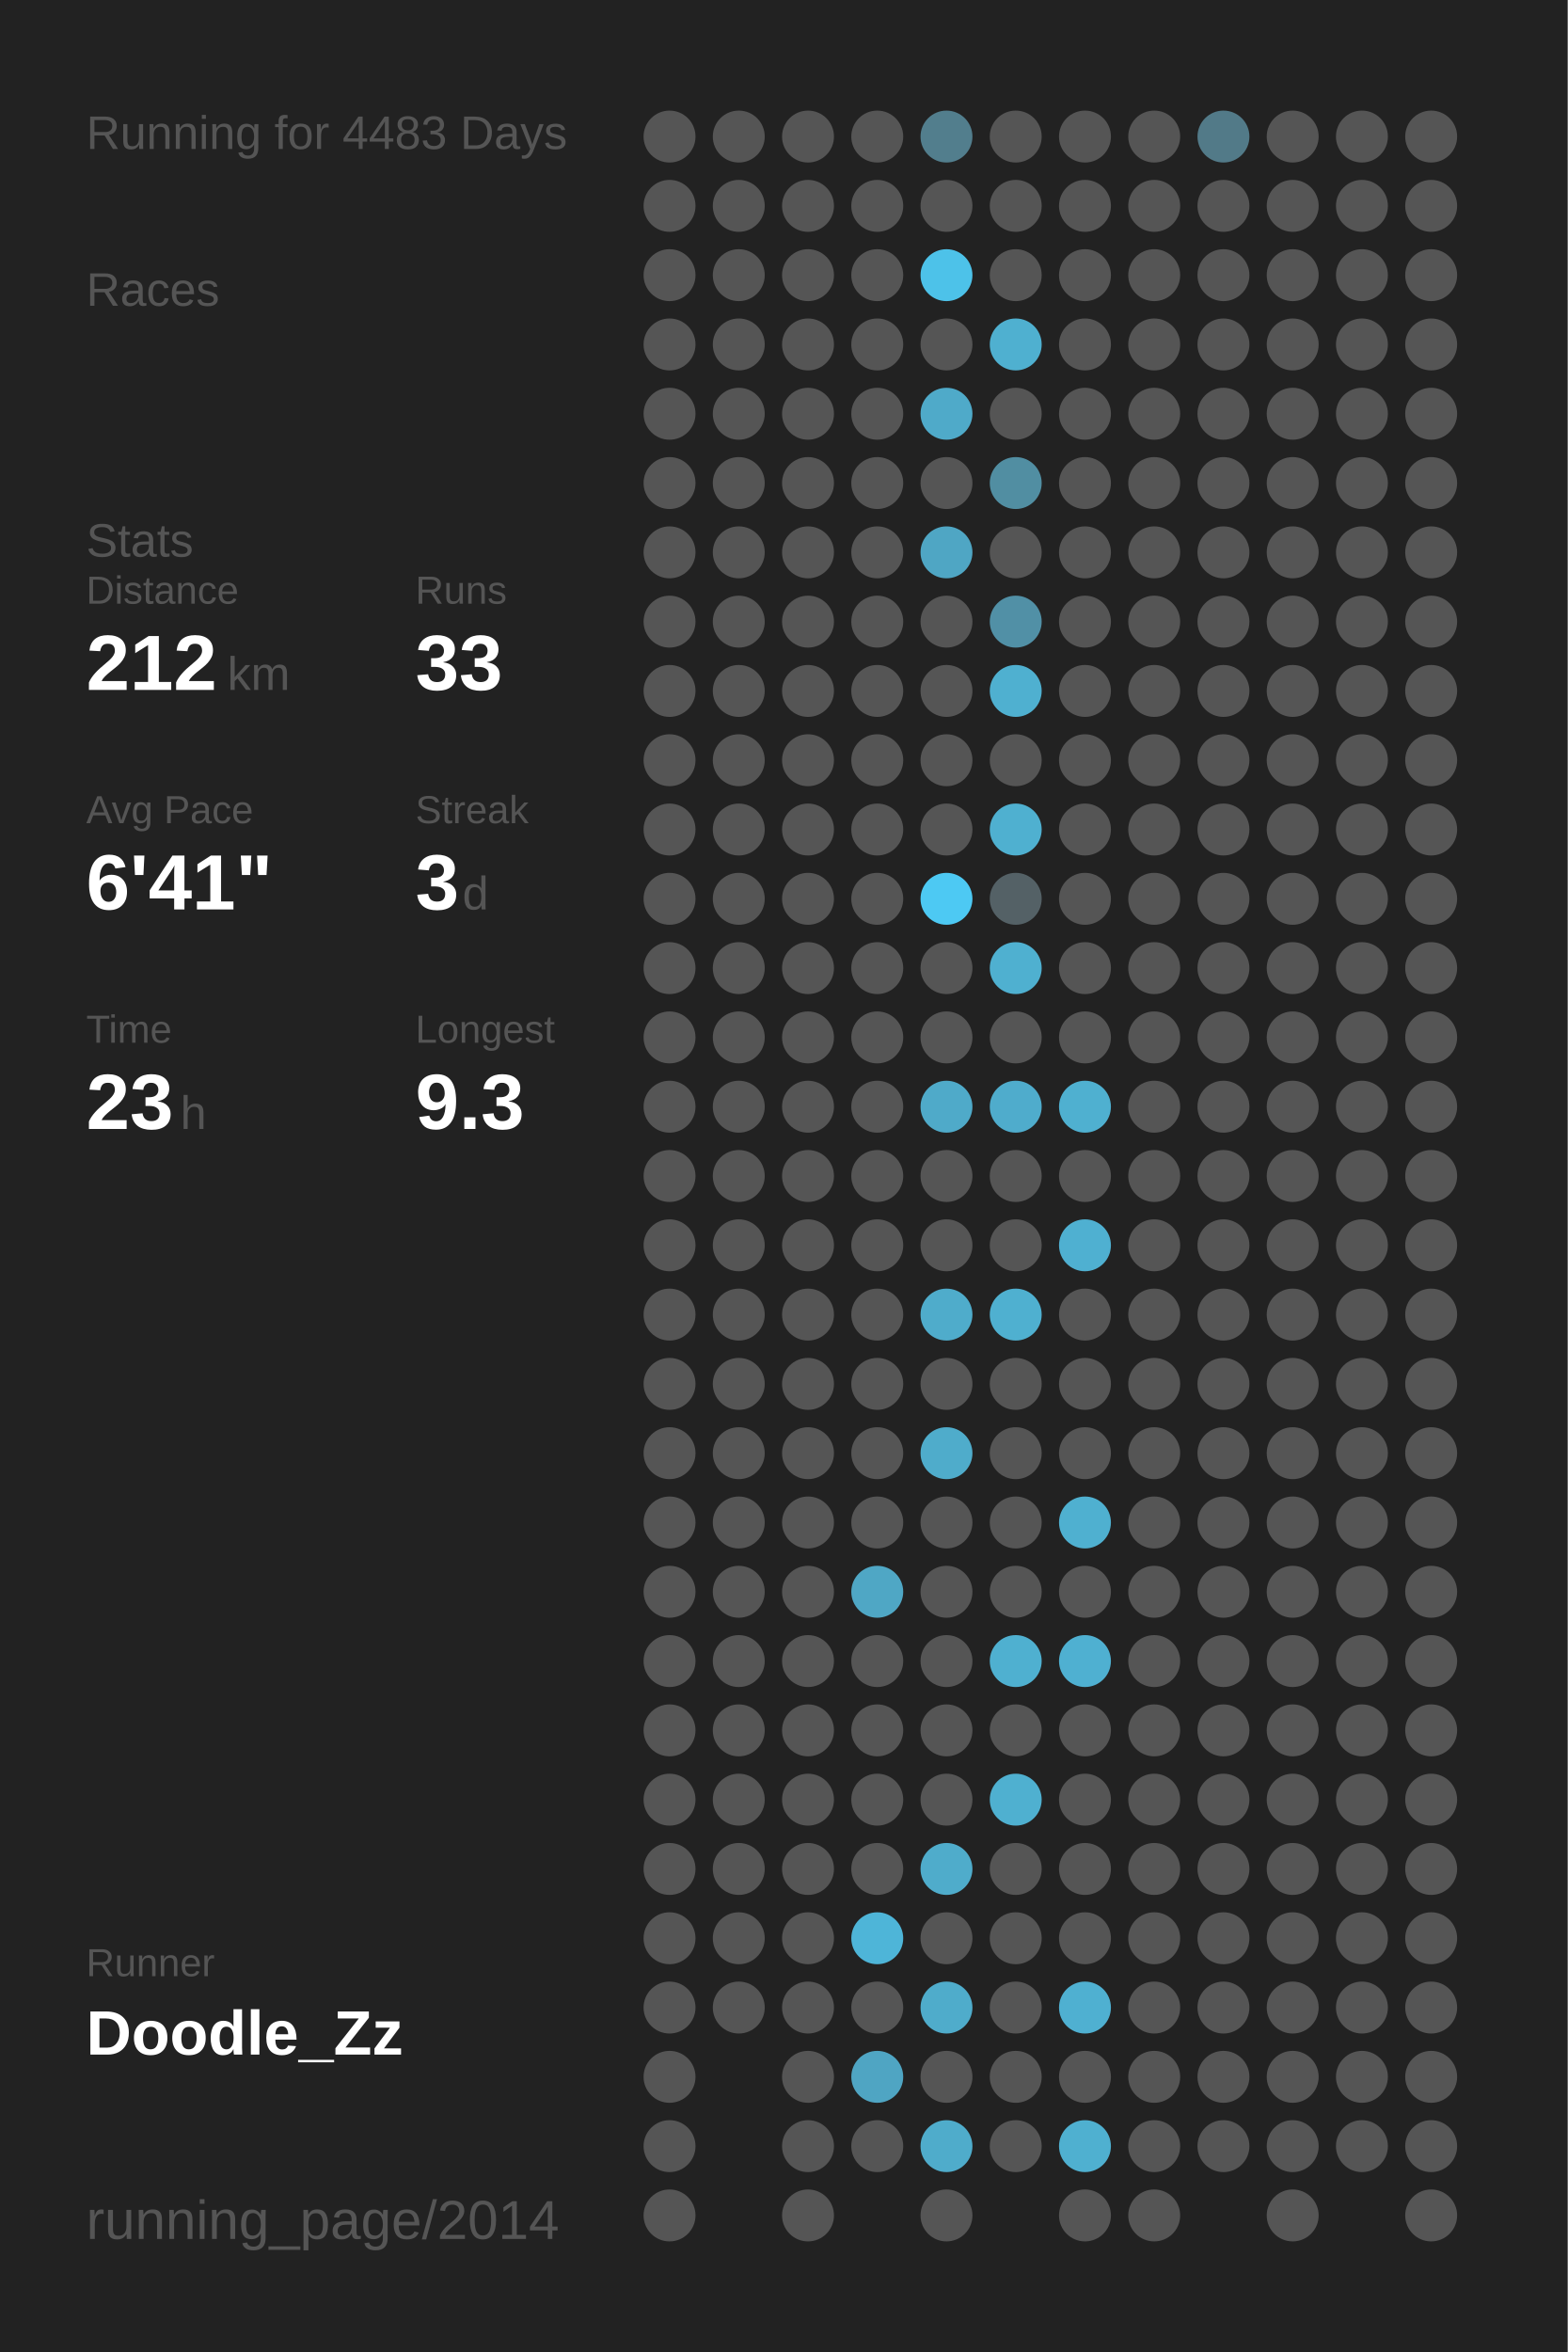
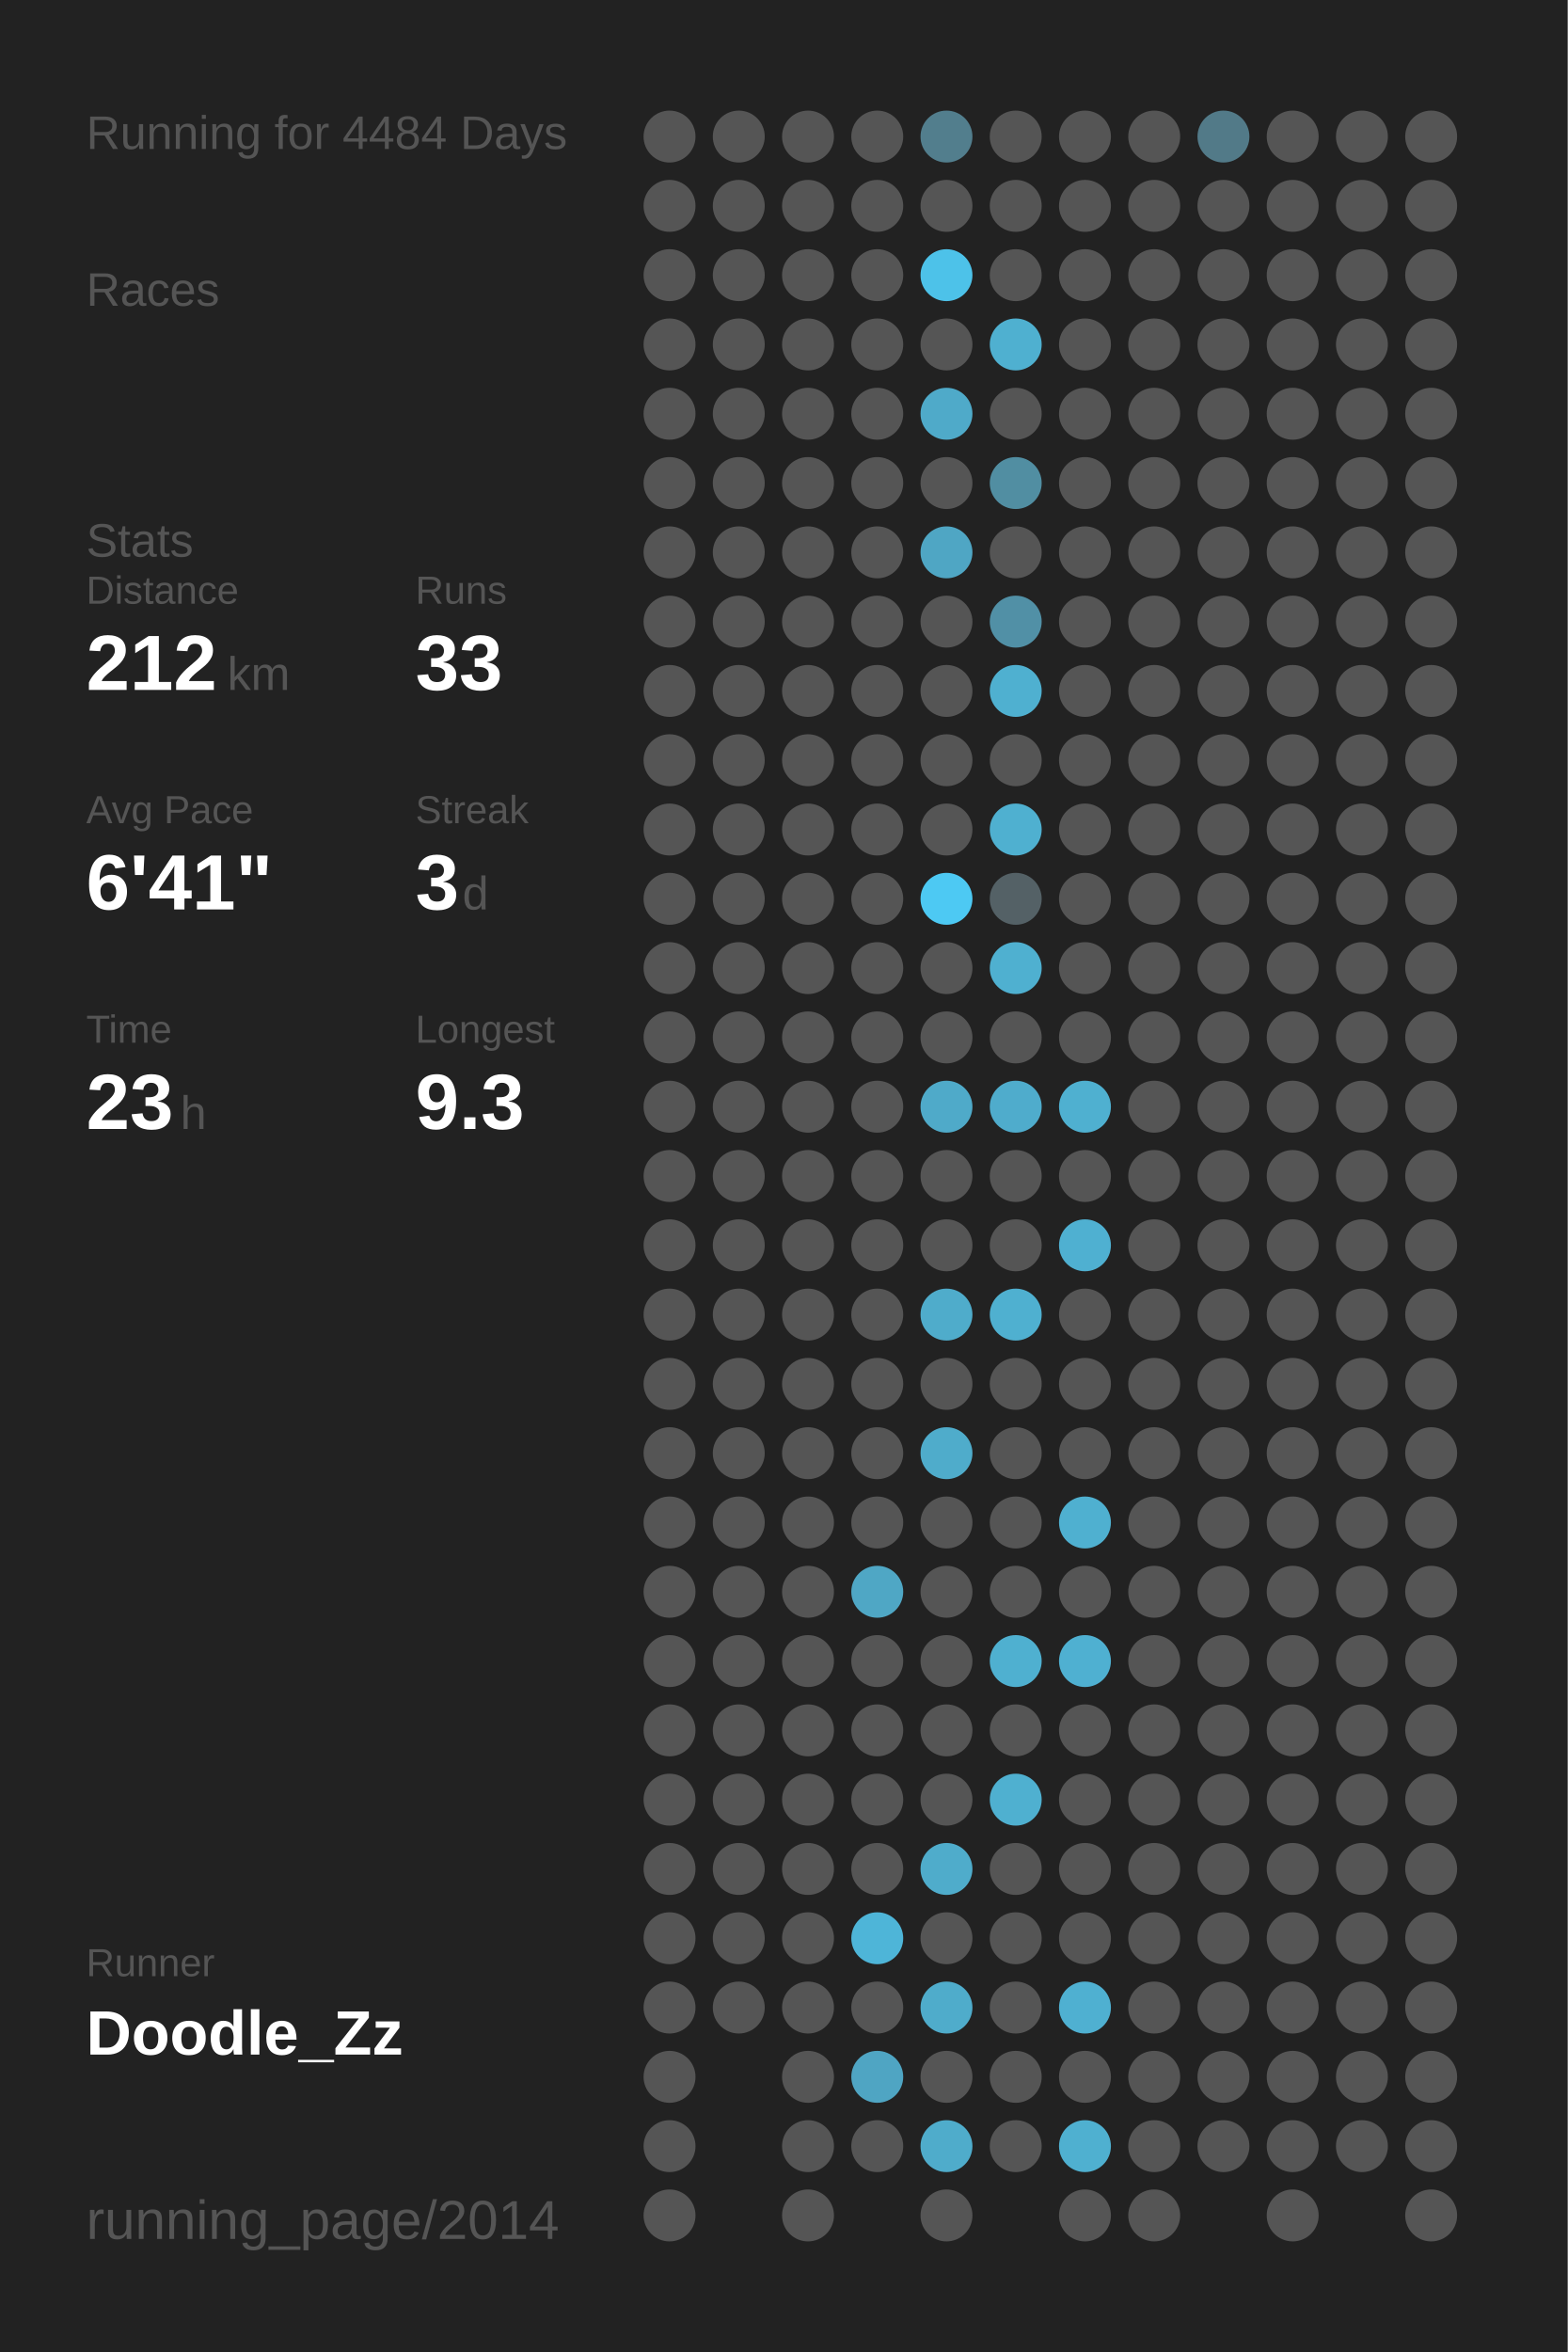
<svg xmlns="http://www.w3.org/2000/svg" baseProfile="full" height="300mm" version="1.1" viewBox="0,0,200,300" width="200mm">
  <defs />
  <rect fill="#222222" height="300" width="200" x="0" y="0" />
-   <text fill="#555555" style="font-size:6px; font-family:Arial;" x="11" y="19">Running for 4483 Days</text>
+   <text fill="#555555" style="font-size:6px; font-family:Arial;" x="11" y="19">Running for 4484 Days</text>
  <text fill="#555555" style="font-size:6px; font-family:Arial;" x="11" y="39">Races</text>
  <text fill="#555555" style="font-size:6px; font-family:Arial;" x="11" y="71">Stats</text>
  <text fill="#555555" style="font-size:5px; font-family:Arial;" x="11" y="77">Distance</text>
  <text fill="#FFFFFF" style="font-size:10px; font-family:Arial; font-weight:bold;" x="11" y="88">212</text>
  <text fill="#555555" style="font-size:6px; font-family:Arial;" x="29" y="88">km</text>
  <text fill="#555555" style="font-size:5px; font-family:Arial;" x="53" y="77">Runs</text>
  <text fill="#FFFFFF" style="font-size:10px; font-family:Arial; font-weight:bold;" x="53" y="88">33</text>
  <text fill="#555555" style="font-size:5px; font-family:Arial;" x="11" y="105">Avg Pace</text>
  <text fill="#FFFFFF" style="font-size:10px; font-family:Arial; font-weight:bold;" x="11" y="116">6'41"</text>
  <text fill="#555555" style="font-size:5px; font-family:Arial;" x="53" y="105">Streak</text>
  <text fill="#FFFFFF" style="font-size:10px; font-family:Arial; font-weight:bold;" x="53" y="116">3</text>
  <text fill="#555555" style="font-size:6px; font-family:Arial;" x="59" y="116">d</text>
  <text fill="#555555" style="font-size:5px; font-family:Arial;" x="11" y="133">Time</text>
  <text fill="#FFFFFF" style="font-size:10px; font-family:Arial; font-weight:bold;" x="11" y="144">23</text>
  <text fill="#555555" style="font-size:6px; font-family:Arial;" x="23" y="144">h</text>
  <text fill="#555555" style="font-size:5px; font-family:Arial;" x="53" y="133">Longest</text>
  <text fill="#FFFFFF" style="font-size:10px; font-family:Arial; font-weight:bold;" x="53" y="144">9.3</text>
  <text fill="#555555" style="font-size:5px; font-family:Arial;" x="11" y="252.065">Runner</text>
  <text fill="#FFFFFF" style="font-size:8px; font-family:Arial; font-weight:bold;" x="11" y="262.065">Doodle_Zz</text>
  <text fill="#555555" style="font-size:7px; font-family:Arial;" x="11" y="285.581">running_page/2014</text>
  <circle cx="85.417" cy="17.419" fill="#555555" r="3.312" />
  <circle cx="85.417" cy="26.258" fill="#555555" r="3.312" />
  <circle cx="85.417" cy="35.097" fill="#555555" r="3.312" />
  <circle cx="85.417" cy="43.935" fill="#555555" r="3.312" />
  <circle cx="85.417" cy="52.774" fill="#555555" r="3.312" />
  <circle cx="85.417" cy="61.613" fill="#555555" r="3.312" />
  <circle cx="85.417" cy="70.452" fill="#555555" r="3.312" />
  <circle cx="85.417" cy="79.29" fill="#555555" r="3.312" />
  <circle cx="85.417" cy="88.129" fill="#555555" r="3.312" />
  <circle cx="85.417" cy="96.968" fill="#555555" r="3.312" />
  <circle cx="85.417" cy="105.806" fill="#555555" r="3.312" />
  <circle cx="85.417" cy="114.645" fill="#555555" r="3.312" />
  <circle cx="85.417" cy="123.484" fill="#555555" r="3.312" />
  <circle cx="85.417" cy="132.323" fill="#555555" r="3.312" />
  <circle cx="85.417" cy="141.161" fill="#555555" r="3.312" />
  <circle cx="85.417" cy="150" fill="#555555" r="3.312" />
  <circle cx="85.417" cy="158.839" fill="#555555" r="3.312" />
  <circle cx="85.417" cy="167.677" fill="#555555" r="3.312" />
  <circle cx="85.417" cy="176.516" fill="#555555" r="3.312" />
  <circle cx="85.417" cy="185.355" fill="#555555" r="3.312" />
  <circle cx="85.417" cy="194.194" fill="#555555" r="3.312" />
  <circle cx="85.417" cy="203.032" fill="#555555" r="3.312" />
  <circle cx="85.417" cy="211.871" fill="#555555" r="3.312" />
  <circle cx="85.417" cy="220.71" fill="#555555" r="3.312" />
  <circle cx="85.417" cy="229.548" fill="#555555" r="3.312" />
  <circle cx="85.417" cy="238.387" fill="#555555" r="3.312" />
  <circle cx="85.417" cy="247.226" fill="#555555" r="3.312" />
  <circle cx="85.417" cy="256.065" fill="#555555" r="3.312" />
  <circle cx="85.417" cy="264.903" fill="#555555" r="3.312" />
  <circle cx="85.417" cy="273.742" fill="#555555" r="3.312" />
  <circle cx="85.417" cy="282.581" fill="#555555" r="3.312" />
  <circle cx="94.25" cy="17.419" fill="#555555" r="3.312" />
  <circle cx="94.25" cy="26.258" fill="#555555" r="3.312" />
  <circle cx="94.25" cy="35.097" fill="#555555" r="3.312" />
  <circle cx="94.25" cy="43.935" fill="#555555" r="3.312" />
  <circle cx="94.25" cy="52.774" fill="#555555" r="3.312" />
  <circle cx="94.25" cy="61.613" fill="#555555" r="3.312" />
  <circle cx="94.25" cy="70.452" fill="#555555" r="3.312" />
  <circle cx="94.25" cy="79.29" fill="#555555" r="3.312" />
  <circle cx="94.25" cy="88.129" fill="#555555" r="3.312" />
  <circle cx="94.25" cy="96.968" fill="#555555" r="3.312" />
  <circle cx="94.25" cy="105.806" fill="#555555" r="3.312" />
  <circle cx="94.25" cy="114.645" fill="#555555" r="3.312" />
  <circle cx="94.25" cy="123.484" fill="#555555" r="3.312" />
  <circle cx="94.25" cy="132.323" fill="#555555" r="3.312" />
  <circle cx="94.25" cy="141.161" fill="#555555" r="3.312" />
  <circle cx="94.25" cy="150" fill="#555555" r="3.312" />
  <circle cx="94.25" cy="158.839" fill="#555555" r="3.312" />
  <circle cx="94.25" cy="167.677" fill="#555555" r="3.312" />
  <circle cx="94.25" cy="176.516" fill="#555555" r="3.312" />
  <circle cx="94.25" cy="185.355" fill="#555555" r="3.312" />
  <circle cx="94.25" cy="194.194" fill="#555555" r="3.312" />
  <circle cx="94.25" cy="203.032" fill="#555555" r="3.312" />
  <circle cx="94.25" cy="211.871" fill="#555555" r="3.312" />
  <circle cx="94.25" cy="220.71" fill="#555555" r="3.312" />
  <circle cx="94.25" cy="229.548" fill="#555555" r="3.312" />
  <circle cx="94.25" cy="238.387" fill="#555555" r="3.312" />
  <circle cx="94.25" cy="247.226" fill="#555555" r="3.312" />
  <circle cx="94.25" cy="256.065" fill="#555555" r="3.312" />
  <circle cx="103.083" cy="17.419" fill="#555555" r="3.312" />
  <circle cx="103.083" cy="26.258" fill="#555555" r="3.312" />
  <circle cx="103.083" cy="35.097" fill="#555555" r="3.312" />
  <circle cx="103.083" cy="43.935" fill="#555555" r="3.312" />
  <circle cx="103.083" cy="52.774" fill="#555555" r="3.312" />
  <circle cx="103.083" cy="61.613" fill="#555555" r="3.312" />
  <circle cx="103.083" cy="70.452" fill="#555555" r="3.312" />
  <circle cx="103.083" cy="79.29" fill="#555555" r="3.312" />
  <circle cx="103.083" cy="88.129" fill="#555555" r="3.312" />
  <circle cx="103.083" cy="96.968" fill="#555555" r="3.312" />
  <circle cx="103.083" cy="105.806" fill="#555555" r="3.312" />
  <circle cx="103.083" cy="114.645" fill="#555555" r="3.312" />
  <circle cx="103.083" cy="123.484" fill="#555555" r="3.312" />
  <circle cx="103.083" cy="132.323" fill="#555555" r="3.312" />
  <circle cx="103.083" cy="141.161" fill="#555555" r="3.312" />
  <circle cx="103.083" cy="150" fill="#555555" r="3.312" />
  <circle cx="103.083" cy="158.839" fill="#555555" r="3.312" />
  <circle cx="103.083" cy="167.677" fill="#555555" r="3.312" />
  <circle cx="103.083" cy="176.516" fill="#555555" r="3.312" />
  <circle cx="103.083" cy="185.355" fill="#555555" r="3.312" />
  <circle cx="103.083" cy="194.194" fill="#555555" r="3.312" />
  <circle cx="103.083" cy="203.032" fill="#555555" r="3.312" />
  <circle cx="103.083" cy="211.871" fill="#555555" r="3.312" />
  <circle cx="103.083" cy="220.71" fill="#555555" r="3.312" />
  <circle cx="103.083" cy="229.548" fill="#555555" r="3.312" />
  <circle cx="103.083" cy="238.387" fill="#555555" r="3.312" />
  <circle cx="103.083" cy="247.226" fill="#555555" r="3.312" />
  <circle cx="103.083" cy="256.065" fill="#555555" r="3.312" />
  <circle cx="103.083" cy="264.903" fill="#555555" r="3.312" />
  <circle cx="103.083" cy="273.742" fill="#555555" r="3.312" />
  <circle cx="103.083" cy="282.581" fill="#555555" r="3.312" />
  <circle cx="111.917" cy="17.419" fill="#555555" r="3.312" />
  <circle cx="111.917" cy="26.258" fill="#555555" r="3.312" />
  <circle cx="111.917" cy="35.097" fill="#555555" r="3.312" />
  <circle cx="111.917" cy="43.935" fill="#555555" r="3.312" />
  <circle cx="111.917" cy="52.774" fill="#555555" r="3.312" />
  <circle cx="111.917" cy="61.613" fill="#555555" r="3.312" />
  <circle cx="111.917" cy="70.452" fill="#555555" r="3.312" />
  <circle cx="111.917" cy="79.29" fill="#555555" r="3.312" />
  <circle cx="111.917" cy="88.129" fill="#555555" r="3.312" />
  <circle cx="111.917" cy="96.968" fill="#555555" r="3.312" />
  <circle cx="111.917" cy="105.806" fill="#555555" r="3.312" />
  <circle cx="111.917" cy="114.645" fill="#555555" r="3.312" />
  <circle cx="111.917" cy="123.484" fill="#555555" r="3.312" />
  <circle cx="111.917" cy="132.323" fill="#555555" r="3.312" />
  <circle cx="111.917" cy="141.161" fill="#555555" r="3.312" />
  <circle cx="111.917" cy="150" fill="#555555" r="3.312" />
  <circle cx="111.917" cy="158.839" fill="#555555" r="3.312" />
  <circle cx="111.917" cy="167.677" fill="#555555" r="3.312" />
  <circle cx="111.917" cy="176.516" fill="#555555" r="3.312" />
  <circle cx="111.917" cy="185.355" fill="#555555" r="3.312" />
  <circle cx="111.917" cy="194.194" fill="#555555" r="3.312" />
  <circle cx="111.917" cy="203.032" fill="#4fa7c5" r="3.312" />
  <circle cx="111.917" cy="211.871" fill="#555555" r="3.312" />
  <circle cx="111.917" cy="220.71" fill="#555555" r="3.312" />
  <circle cx="111.917" cy="229.548" fill="#555555" r="3.312" />
  <circle cx="111.917" cy="238.387" fill="#555555" r="3.312" />
  <circle cx="111.917" cy="247.226" fill="#4eb5d8" r="3.312" />
  <circle cx="111.917" cy="256.065" fill="#555555" r="3.312" />
  <circle cx="111.917" cy="264.903" fill="#4fa5c3" r="3.312" />
  <circle cx="111.917" cy="273.742" fill="#555555" r="3.312" />
  <circle cx="120.75" cy="17.419" fill="#527e8d" r="3.312" />
  <circle cx="120.75" cy="26.258" fill="#555555" r="3.312" />
  <circle cx="120.75" cy="35.097" fill="#4dc2e9" r="3.312" />
  <circle cx="120.75" cy="43.935" fill="#555555" r="3.312" />
  <circle cx="120.75" cy="52.774" fill="#4faac9" r="3.312" />
  <circle cx="120.75" cy="61.613" fill="#555555" r="3.312" />
  <circle cx="120.75" cy="70.452" fill="#4fa6c4" r="3.312" />
  <circle cx="120.75" cy="79.29" fill="#555555" r="3.312" />
  <circle cx="120.75" cy="88.129" fill="#555555" r="3.312" />
  <circle cx="120.75" cy="96.968" fill="#555555" r="3.312" />
  <circle cx="120.75" cy="105.806" fill="#555555" r="3.312" />
  <circle cx="120.75" cy="114.645" fill="#4dc9f3" r="3.312" />
  <circle cx="120.75" cy="123.484" fill="#555555" r="3.312" />
  <circle cx="120.75" cy="132.323" fill="#555555" r="3.312" />
  <circle cx="120.75" cy="141.161" fill="#4faac9" r="3.312" />
  <circle cx="120.75" cy="150" fill="#555555" r="3.312" />
  <circle cx="120.75" cy="158.839" fill="#555555" r="3.312" />
  <circle cx="120.75" cy="167.677" fill="#4faccb" r="3.312" />
  <circle cx="120.75" cy="176.516" fill="#555555" r="3.312" />
  <circle cx="120.75" cy="185.355" fill="#4faccb" r="3.312" />
  <circle cx="120.75" cy="194.194" fill="#555555" r="3.312" />
  <circle cx="120.75" cy="203.032" fill="#555555" r="3.312" />
  <circle cx="120.75" cy="211.871" fill="#555555" r="3.312" />
  <circle cx="120.75" cy="220.71" fill="#555555" r="3.312" />
  <circle cx="120.75" cy="229.548" fill="#555555" r="3.312" />
  <circle cx="120.75" cy="238.387" fill="#4faccb" r="3.312" />
  <circle cx="120.75" cy="247.226" fill="#555555" r="3.312" />
  <circle cx="120.75" cy="256.065" fill="#4faccb" r="3.312" />
  <circle cx="120.75" cy="264.903" fill="#555555" r="3.312" />
  <circle cx="120.75" cy="273.742" fill="#4faccb" r="3.312" />
  <circle cx="120.75" cy="282.581" fill="#555555" r="3.312" />
  <circle cx="129.583" cy="17.419" fill="#555555" r="3.312" />
  <circle cx="129.583" cy="26.258" fill="#555555" r="3.312" />
  <circle cx="129.583" cy="35.097" fill="#555555" r="3.312" />
  <circle cx="129.583" cy="43.935" fill="#4fb0d0" r="3.312" />
  <circle cx="129.583" cy="52.774" fill="#555555" r="3.312" />
  <circle cx="129.583" cy="61.613" fill="#518ea2" r="3.312" />
  <circle cx="129.583" cy="70.452" fill="#555555" r="3.312" />
  <circle cx="129.583" cy="79.29" fill="#5190a6" r="3.312" />
  <circle cx="129.583" cy="88.129" fill="#4fb0d0" r="3.312" />
  <circle cx="129.583" cy="96.968" fill="#555555" r="3.312" />
  <circle cx="129.583" cy="105.806" fill="#4fb0d0" r="3.312" />
  <circle cx="129.583" cy="114.645" fill="#546166" r="3.312" />
  <circle cx="129.583" cy="123.484" fill="#4fb0d0" r="3.312" />
  <circle cx="129.583" cy="132.323" fill="#555555" r="3.312" />
  <circle cx="129.583" cy="141.161" fill="#4faccc" r="3.312" />
  <circle cx="129.583" cy="150" fill="#555555" r="3.312" />
  <circle cx="129.583" cy="158.839" fill="#555555" r="3.312" />
  <circle cx="129.583" cy="167.677" fill="#4fb0d0" r="3.312" />
  <circle cx="129.583" cy="176.516" fill="#555555" r="3.312" />
  <circle cx="129.583" cy="185.355" fill="#555555" r="3.312" />
  <circle cx="129.583" cy="194.194" fill="#555555" r="3.312" />
  <circle cx="129.583" cy="203.032" fill="#555555" r="3.312" />
  <circle cx="129.583" cy="211.871" fill="#4fb0d0" r="3.312" />
  <circle cx="129.583" cy="220.71" fill="#555555" r="3.312" />
  <circle cx="129.583" cy="229.548" fill="#4fb0d0" r="3.312" />
  <circle cx="129.583" cy="238.387" fill="#555555" r="3.312" />
  <circle cx="129.583" cy="247.226" fill="#555555" r="3.312" />
  <circle cx="129.583" cy="256.065" fill="#555555" r="3.312" />
  <circle cx="129.583" cy="264.903" fill="#555555" r="3.312" />
  <circle cx="129.583" cy="273.742" fill="#555555" r="3.312" />
  <circle cx="138.417" cy="17.419" fill="#555555" r="3.312" />
  <circle cx="138.417" cy="26.258" fill="#555555" r="3.312" />
  <circle cx="138.417" cy="35.097" fill="#555555" r="3.312" />
  <circle cx="138.417" cy="43.935" fill="#555555" r="3.312" />
  <circle cx="138.417" cy="52.774" fill="#555555" r="3.312" />
  <circle cx="138.417" cy="61.613" fill="#555555" r="3.312" />
  <circle cx="138.417" cy="70.452" fill="#555555" r="3.312" />
  <circle cx="138.417" cy="79.29" fill="#555555" r="3.312" />
  <circle cx="138.417" cy="88.129" fill="#555555" r="3.312" />
  <circle cx="138.417" cy="96.968" fill="#555555" r="3.312" />
  <circle cx="138.417" cy="105.806" fill="#555555" r="3.312" />
  <circle cx="138.417" cy="114.645" fill="#555555" r="3.312" />
  <circle cx="138.417" cy="123.484" fill="#555555" r="3.312" />
  <circle cx="138.417" cy="132.323" fill="#555555" r="3.312" />
  <circle cx="138.417" cy="141.161" fill="#4fb0d0" r="3.312" />
  <circle cx="138.417" cy="150" fill="#555555" r="3.312" />
  <circle cx="138.417" cy="158.839" fill="#4fb0d1" r="3.312" />
  <circle cx="138.417" cy="167.677" fill="#555555" r="3.312" />
  <circle cx="138.417" cy="176.516" fill="#555555" r="3.312" />
  <circle cx="138.417" cy="185.355" fill="#555555" r="3.312" />
  <circle cx="138.417" cy="194.194" fill="#4fb0d0" r="3.312" />
  <circle cx="138.417" cy="203.032" fill="#555555" r="3.312" />
  <circle cx="138.417" cy="211.871" fill="#4fb0d1" r="3.312" />
  <circle cx="138.417" cy="220.71" fill="#555555" r="3.312" />
  <circle cx="138.417" cy="229.548" fill="#555555" r="3.312" />
  <circle cx="138.417" cy="238.387" fill="#555555" r="3.312" />
  <circle cx="138.417" cy="247.226" fill="#555555" r="3.312" />
  <circle cx="138.417" cy="256.065" fill="#4fb0d1" r="3.312" />
  <circle cx="138.417" cy="264.903" fill="#555555" r="3.312" />
  <circle cx="138.417" cy="273.742" fill="#4fb0d0" r="3.312" />
  <circle cx="138.417" cy="282.581" fill="#555555" r="3.312" />
  <circle cx="147.25" cy="17.419" fill="#555555" r="3.312" />
  <circle cx="147.25" cy="26.258" fill="#555555" r="3.312" />
  <circle cx="147.25" cy="35.097" fill="#555555" r="3.312" />
  <circle cx="147.25" cy="43.935" fill="#555555" r="3.312" />
  <circle cx="147.25" cy="52.774" fill="#555555" r="3.312" />
  <circle cx="147.25" cy="61.613" fill="#555555" r="3.312" />
  <circle cx="147.25" cy="70.452" fill="#555555" r="3.312" />
  <circle cx="147.25" cy="79.29" fill="#555555" r="3.312" />
  <circle cx="147.25" cy="88.129" fill="#555555" r="3.312" />
  <circle cx="147.25" cy="96.968" fill="#555555" r="3.312" />
  <circle cx="147.25" cy="105.806" fill="#555555" r="3.312" />
  <circle cx="147.25" cy="114.645" fill="#555555" r="3.312" />
  <circle cx="147.25" cy="123.484" fill="#555555" r="3.312" />
  <circle cx="147.25" cy="132.323" fill="#555555" r="3.312" />
  <circle cx="147.25" cy="141.161" fill="#555555" r="3.312" />
  <circle cx="147.25" cy="150" fill="#555555" r="3.312" />
  <circle cx="147.25" cy="158.839" fill="#555555" r="3.312" />
  <circle cx="147.25" cy="167.677" fill="#555555" r="3.312" />
  <circle cx="147.25" cy="176.516" fill="#555555" r="3.312" />
  <circle cx="147.25" cy="185.355" fill="#555555" r="3.312" />
  <circle cx="147.25" cy="194.194" fill="#555555" r="3.312" />
  <circle cx="147.25" cy="203.032" fill="#555555" r="3.312" />
  <circle cx="147.25" cy="211.871" fill="#555555" r="3.312" />
  <circle cx="147.25" cy="220.71" fill="#555555" r="3.312" />
  <circle cx="147.25" cy="229.548" fill="#555555" r="3.312" />
  <circle cx="147.25" cy="238.387" fill="#555555" r="3.312" />
  <circle cx="147.25" cy="247.226" fill="#555555" r="3.312" />
  <circle cx="147.25" cy="256.065" fill="#555555" r="3.312" />
  <circle cx="147.25" cy="264.903" fill="#555555" r="3.312" />
  <circle cx="147.25" cy="273.742" fill="#555555" r="3.312" />
  <circle cx="147.25" cy="282.581" fill="#555555" r="3.312" />
  <circle cx="156.083" cy="17.419" fill="#527a88" r="3.312" />
  <circle cx="156.083" cy="26.258" fill="#555555" r="3.312" />
  <circle cx="156.083" cy="35.097" fill="#555555" r="3.312" />
  <circle cx="156.083" cy="43.935" fill="#555555" r="3.312" />
  <circle cx="156.083" cy="52.774" fill="#555555" r="3.312" />
  <circle cx="156.083" cy="61.613" fill="#555555" r="3.312" />
  <circle cx="156.083" cy="70.452" fill="#555555" r="3.312" />
  <circle cx="156.083" cy="79.29" fill="#555555" r="3.312" />
  <circle cx="156.083" cy="88.129" fill="#555555" r="3.312" />
  <circle cx="156.083" cy="96.968" fill="#555555" r="3.312" />
  <circle cx="156.083" cy="105.806" fill="#555555" r="3.312" />
  <circle cx="156.083" cy="114.645" fill="#555555" r="3.312" />
  <circle cx="156.083" cy="123.484" fill="#555555" r="3.312" />
  <circle cx="156.083" cy="132.323" fill="#555555" r="3.312" />
  <circle cx="156.083" cy="141.161" fill="#555555" r="3.312" />
  <circle cx="156.083" cy="150" fill="#555555" r="3.312" />
  <circle cx="156.083" cy="158.839" fill="#555555" r="3.312" />
  <circle cx="156.083" cy="167.677" fill="#555555" r="3.312" />
  <circle cx="156.083" cy="176.516" fill="#555555" r="3.312" />
  <circle cx="156.083" cy="185.355" fill="#555555" r="3.312" />
  <circle cx="156.083" cy="194.194" fill="#555555" r="3.312" />
  <circle cx="156.083" cy="203.032" fill="#555555" r="3.312" />
  <circle cx="156.083" cy="211.871" fill="#555555" r="3.312" />
  <circle cx="156.083" cy="220.71" fill="#555555" r="3.312" />
  <circle cx="156.083" cy="229.548" fill="#555555" r="3.312" />
  <circle cx="156.083" cy="238.387" fill="#555555" r="3.312" />
  <circle cx="156.083" cy="247.226" fill="#555555" r="3.312" />
  <circle cx="156.083" cy="256.065" fill="#555555" r="3.312" />
  <circle cx="156.083" cy="264.903" fill="#555555" r="3.312" />
  <circle cx="156.083" cy="273.742" fill="#555555" r="3.312" />
  <circle cx="164.917" cy="17.419" fill="#555555" r="3.312" />
  <circle cx="164.917" cy="26.258" fill="#555555" r="3.312" />
  <circle cx="164.917" cy="35.097" fill="#555555" r="3.312" />
  <circle cx="164.917" cy="43.935" fill="#555555" r="3.312" />
  <circle cx="164.917" cy="52.774" fill="#555555" r="3.312" />
  <circle cx="164.917" cy="61.613" fill="#555555" r="3.312" />
  <circle cx="164.917" cy="70.452" fill="#555555" r="3.312" />
  <circle cx="164.917" cy="79.29" fill="#555555" r="3.312" />
  <circle cx="164.917" cy="88.129" fill="#555555" r="3.312" />
  <circle cx="164.917" cy="96.968" fill="#555555" r="3.312" />
  <circle cx="164.917" cy="105.806" fill="#555555" r="3.312" />
  <circle cx="164.917" cy="114.645" fill="#555555" r="3.312" />
  <circle cx="164.917" cy="123.484" fill="#555555" r="3.312" />
  <circle cx="164.917" cy="132.323" fill="#555555" r="3.312" />
  <circle cx="164.917" cy="141.161" fill="#555555" r="3.312" />
  <circle cx="164.917" cy="150" fill="#555555" r="3.312" />
  <circle cx="164.917" cy="158.839" fill="#555555" r="3.312" />
  <circle cx="164.917" cy="167.677" fill="#555555" r="3.312" />
  <circle cx="164.917" cy="176.516" fill="#555555" r="3.312" />
  <circle cx="164.917" cy="185.355" fill="#555555" r="3.312" />
  <circle cx="164.917" cy="194.194" fill="#555555" r="3.312" />
  <circle cx="164.917" cy="203.032" fill="#555555" r="3.312" />
  <circle cx="164.917" cy="211.871" fill="#555555" r="3.312" />
  <circle cx="164.917" cy="220.71" fill="#555555" r="3.312" />
  <circle cx="164.917" cy="229.548" fill="#555555" r="3.312" />
  <circle cx="164.917" cy="238.387" fill="#555555" r="3.312" />
  <circle cx="164.917" cy="247.226" fill="#555555" r="3.312" />
  <circle cx="164.917" cy="256.065" fill="#555555" r="3.312" />
  <circle cx="164.917" cy="264.903" fill="#555555" r="3.312" />
  <circle cx="164.917" cy="273.742" fill="#555555" r="3.312" />
  <circle cx="164.917" cy="282.581" fill="#555555" r="3.312" />
  <circle cx="173.75" cy="17.419" fill="#555555" r="3.312" />
  <circle cx="173.75" cy="26.258" fill="#555555" r="3.312" />
  <circle cx="173.75" cy="35.097" fill="#555555" r="3.312" />
  <circle cx="173.75" cy="43.935" fill="#555555" r="3.312" />
  <circle cx="173.75" cy="52.774" fill="#555555" r="3.312" />
  <circle cx="173.75" cy="61.613" fill="#555555" r="3.312" />
  <circle cx="173.75" cy="70.452" fill="#555555" r="3.312" />
  <circle cx="173.75" cy="79.29" fill="#555555" r="3.312" />
  <circle cx="173.75" cy="88.129" fill="#555555" r="3.312" />
  <circle cx="173.75" cy="96.968" fill="#555555" r="3.312" />
  <circle cx="173.75" cy="105.806" fill="#555555" r="3.312" />
  <circle cx="173.75" cy="114.645" fill="#555555" r="3.312" />
  <circle cx="173.75" cy="123.484" fill="#555555" r="3.312" />
  <circle cx="173.75" cy="132.323" fill="#555555" r="3.312" />
  <circle cx="173.75" cy="141.161" fill="#555555" r="3.312" />
  <circle cx="173.75" cy="150" fill="#555555" r="3.312" />
  <circle cx="173.75" cy="158.839" fill="#555555" r="3.312" />
  <circle cx="173.75" cy="167.677" fill="#555555" r="3.312" />
  <circle cx="173.75" cy="176.516" fill="#555555" r="3.312" />
  <circle cx="173.75" cy="185.355" fill="#555555" r="3.312" />
  <circle cx="173.75" cy="194.194" fill="#555555" r="3.312" />
  <circle cx="173.75" cy="203.032" fill="#555555" r="3.312" />
  <circle cx="173.75" cy="211.871" fill="#555555" r="3.312" />
  <circle cx="173.75" cy="220.71" fill="#555555" r="3.312" />
  <circle cx="173.75" cy="229.548" fill="#555555" r="3.312" />
  <circle cx="173.75" cy="238.387" fill="#555555" r="3.312" />
  <circle cx="173.75" cy="247.226" fill="#555555" r="3.312" />
  <circle cx="173.75" cy="256.065" fill="#555555" r="3.312" />
  <circle cx="173.75" cy="264.903" fill="#555555" r="3.312" />
  <circle cx="173.75" cy="273.742" fill="#555555" r="3.312" />
  <circle cx="182.583" cy="17.419" fill="#555555" r="3.312" />
  <circle cx="182.583" cy="26.258" fill="#555555" r="3.312" />
  <circle cx="182.583" cy="35.097" fill="#555555" r="3.312" />
  <circle cx="182.583" cy="43.935" fill="#555555" r="3.312" />
  <circle cx="182.583" cy="52.774" fill="#555555" r="3.312" />
  <circle cx="182.583" cy="61.613" fill="#555555" r="3.312" />
  <circle cx="182.583" cy="70.452" fill="#555555" r="3.312" />
  <circle cx="182.583" cy="79.29" fill="#555555" r="3.312" />
  <circle cx="182.583" cy="88.129" fill="#555555" r="3.312" />
  <circle cx="182.583" cy="96.968" fill="#555555" r="3.312" />
  <circle cx="182.583" cy="105.806" fill="#555555" r="3.312" />
  <circle cx="182.583" cy="114.645" fill="#555555" r="3.312" />
  <circle cx="182.583" cy="123.484" fill="#555555" r="3.312" />
  <circle cx="182.583" cy="132.323" fill="#555555" r="3.312" />
  <circle cx="182.583" cy="141.161" fill="#555555" r="3.312" />
  <circle cx="182.583" cy="150" fill="#555555" r="3.312" />
  <circle cx="182.583" cy="158.839" fill="#555555" r="3.312" />
  <circle cx="182.583" cy="167.677" fill="#555555" r="3.312" />
  <circle cx="182.583" cy="176.516" fill="#555555" r="3.312" />
  <circle cx="182.583" cy="185.355" fill="#555555" r="3.312" />
  <circle cx="182.583" cy="194.194" fill="#555555" r="3.312" />
  <circle cx="182.583" cy="203.032" fill="#555555" r="3.312" />
  <circle cx="182.583" cy="211.871" fill="#555555" r="3.312" />
  <circle cx="182.583" cy="220.71" fill="#555555" r="3.312" />
  <circle cx="182.583" cy="229.548" fill="#555555" r="3.312" />
  <circle cx="182.583" cy="238.387" fill="#555555" r="3.312" />
  <circle cx="182.583" cy="247.226" fill="#555555" r="3.312" />
  <circle cx="182.583" cy="256.065" fill="#555555" r="3.312" />
  <circle cx="182.583" cy="264.903" fill="#555555" r="3.312" />
  <circle cx="182.583" cy="273.742" fill="#555555" r="3.312" />
  <circle cx="182.583" cy="282.581" fill="#555555" r="3.312" />
</svg>
